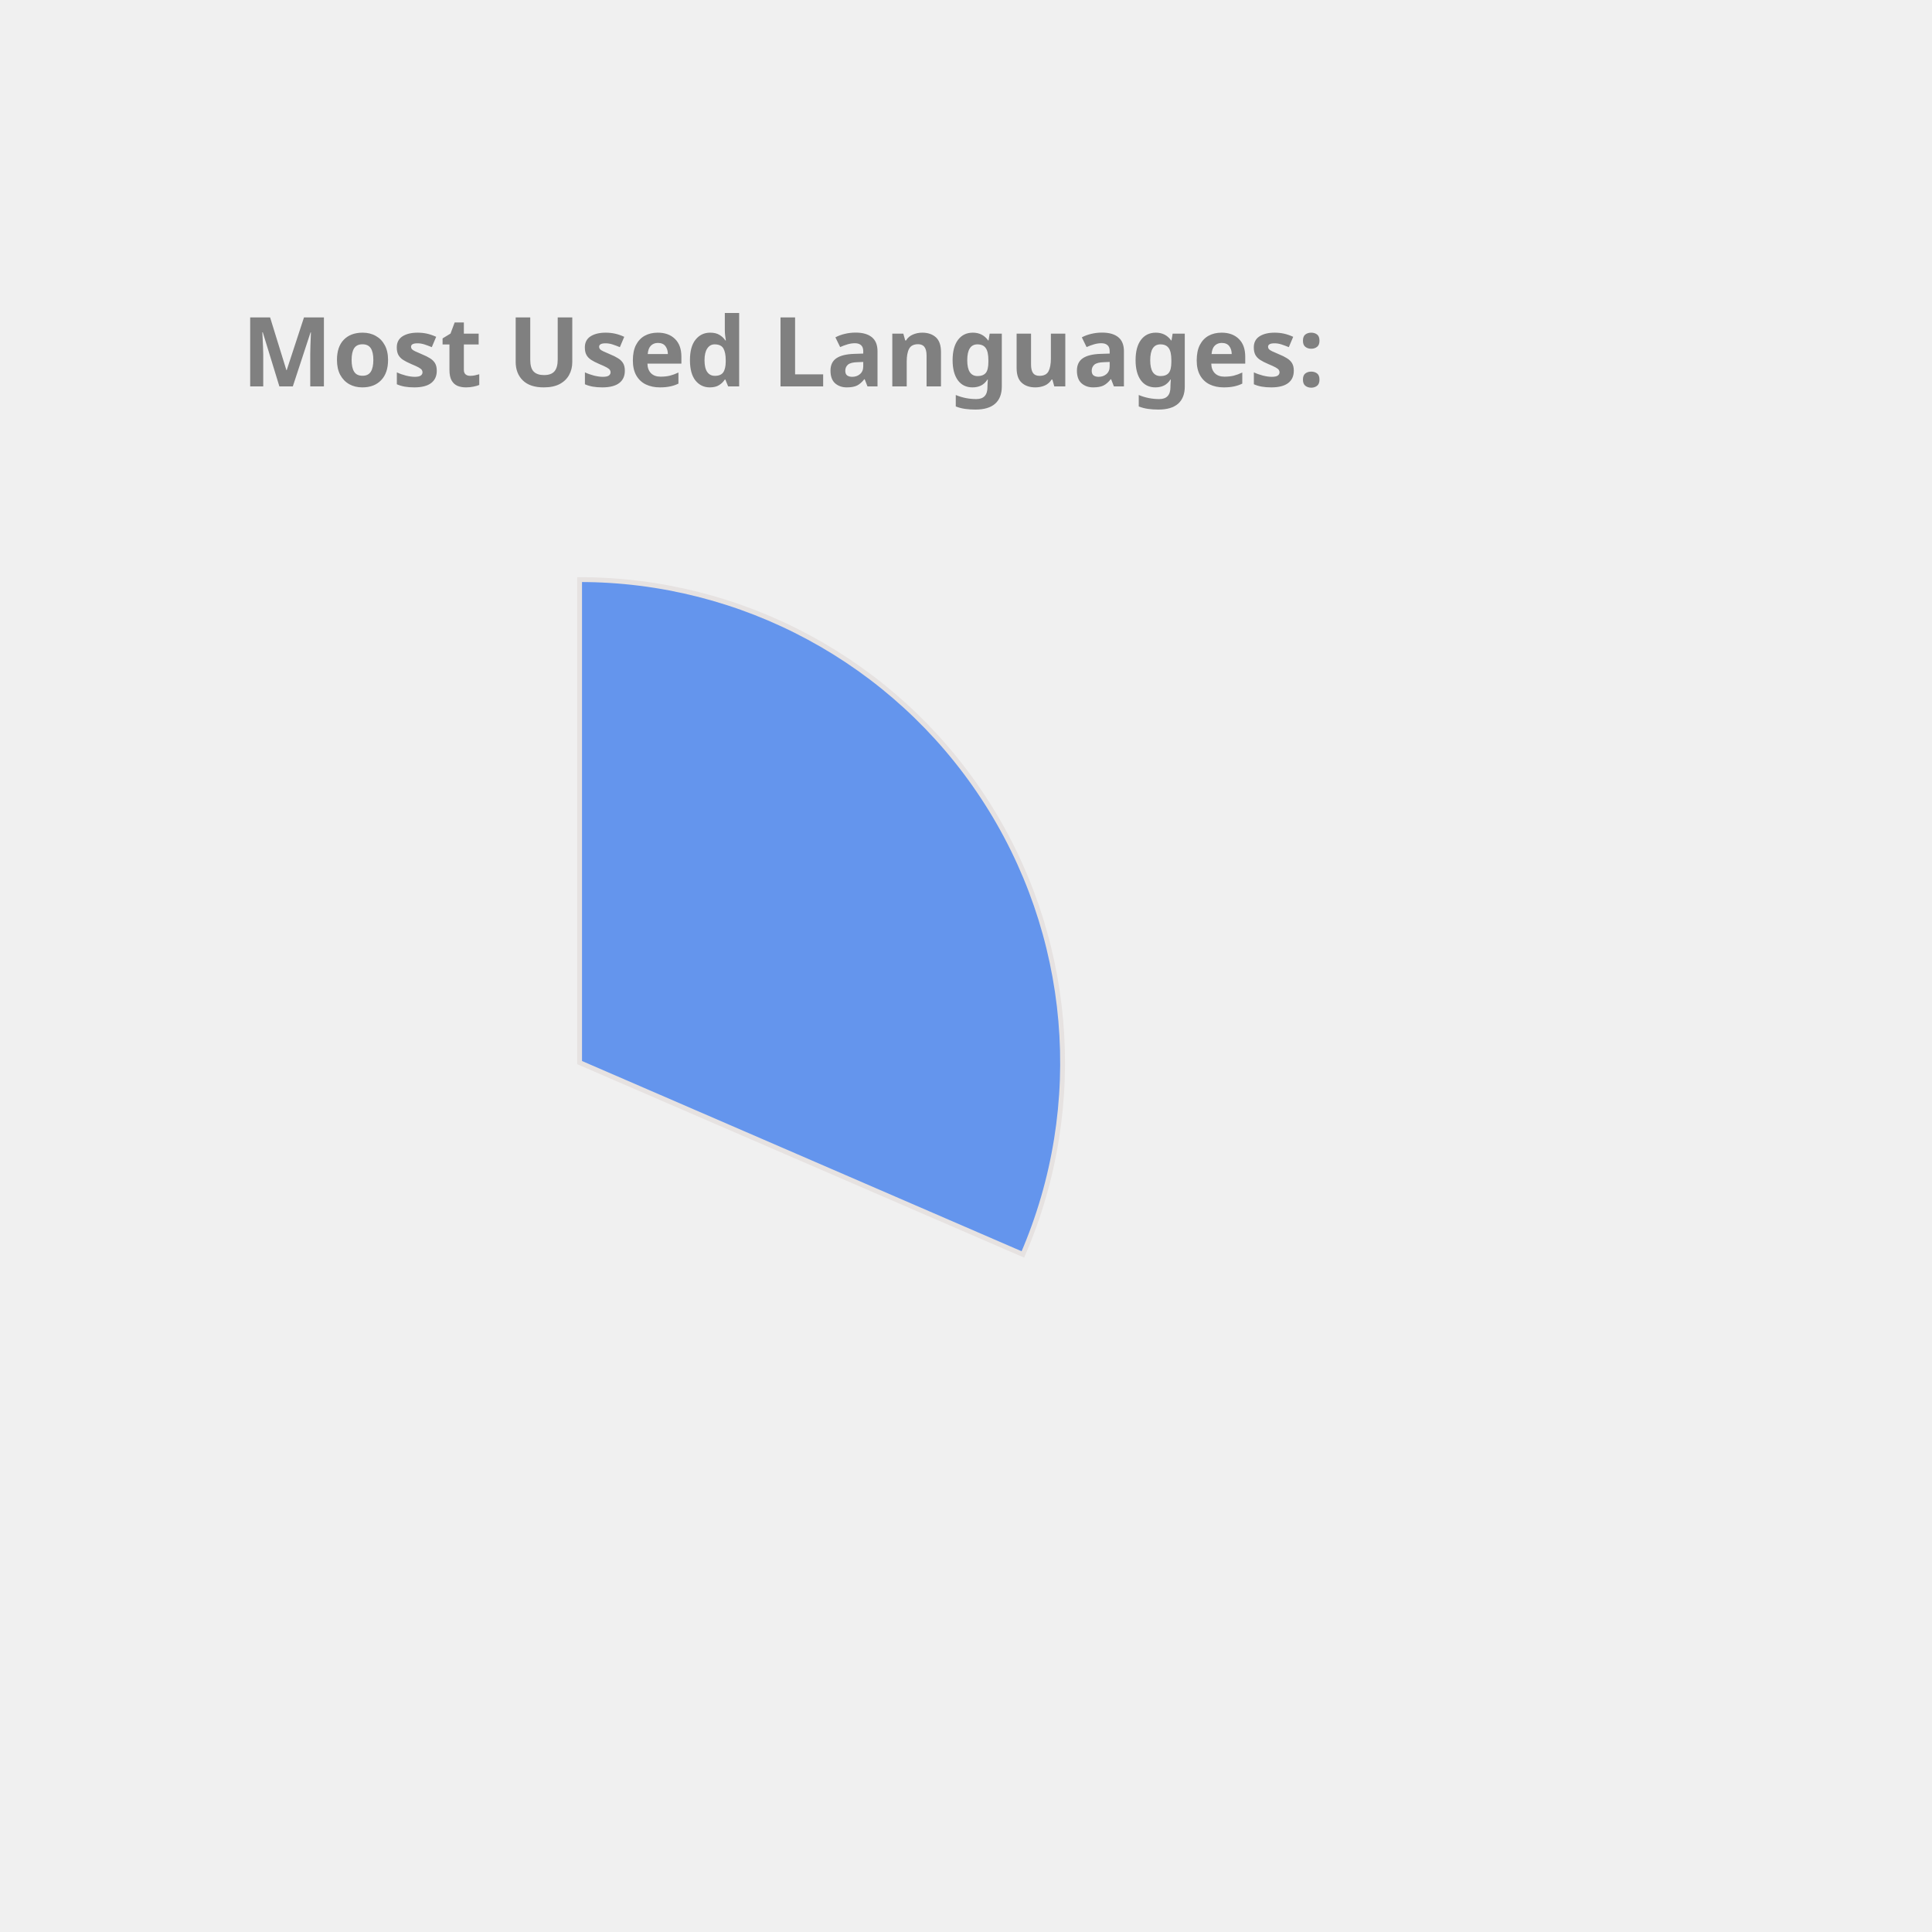
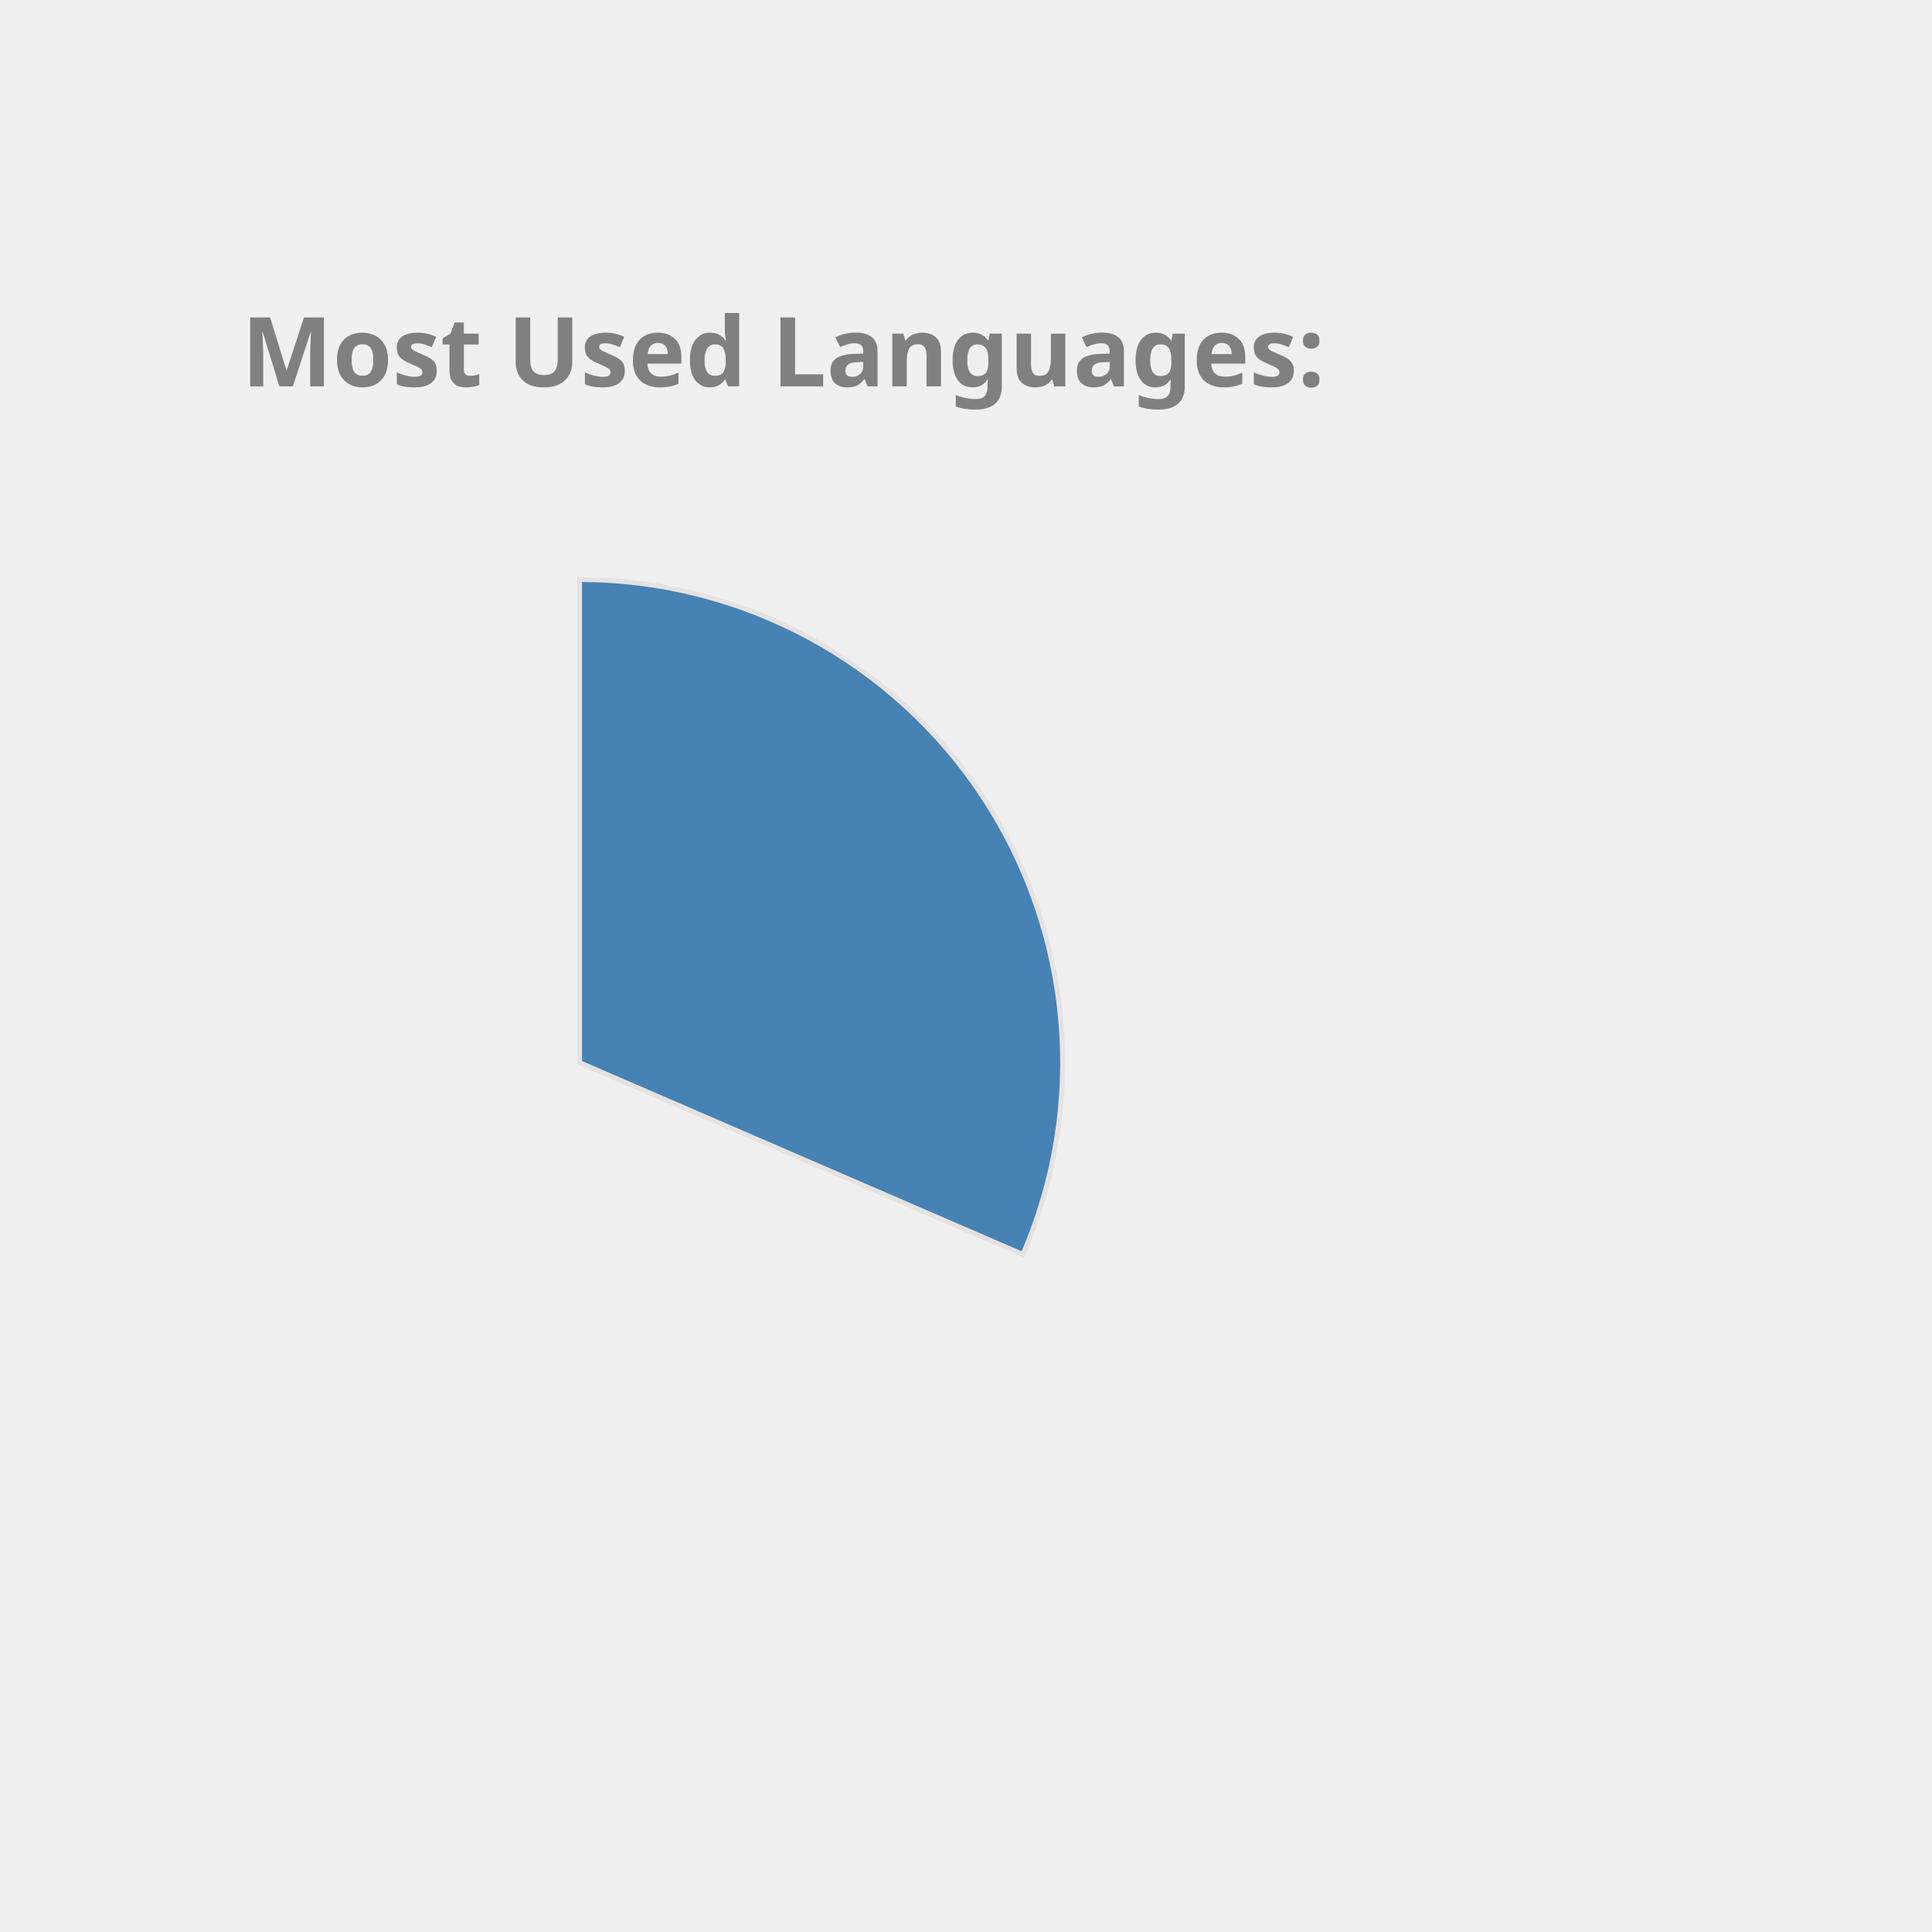
<svg xmlns="http://www.w3.org/2000/svg" height="350px" width="350px" viewBox="0 0 400 400">
  <style> 
        .label {
                font: bold 20px sans-serif;
                color: #404040;
                -webkit-text-stroke: 1px white;
        }

        path {
                stroke: #E6E2E1;
                stroke-width: 1px;
                transform: translate(60px, 100px);
        }

        .path_1 {
                animation: fadeIn 5s linear forwards;
        }

        .path_2 {
                transform: scale(0);
                animation: fadeIn 5s linear forwards 5s;
        }


        
        .path_3 {
                transform: scale(0);
                animation: fadeIn 5s linear forwards 10s;
        }


        .path_4 {
                transform: scale(0);
                animation: fadeIn 5s linear forwards 15s;
        }

        .path_5 {
                transform: scale(0);
                animation: fadeIn 5s linear forwards 20s;
        }

        .path_6 {
                transform: scale(0);
                animation: fadeIn 5s linear forwards 25s;
        }

        .path_7 {
                transform: scale(0);
                animation: fadeIn 5s linear forwards 30s;
        }

        .path_8 {
                transform: scale(0);
                animation: fadeIn 5s linear forwards 35s;
        }

        .path_9 {
                transform: scale(0);
                animation: fadeIn 5s linear forwards 40s;
        }

        .path_10 {
                transform: scale(0);
                animation: fadeIn 5s linear forwards 45s;
        }

        @keyframes fadeIn {
                0% {                        
                        transform: translate(250px, 300px) rotate(0deg) scale(0);
                        
                }
                50% {
                        transform: translate(150px, 220px) rotate(180deg) scale(0.5);
                        
                }
                
                100% {
                        transform: translate(60px, 120px) rotate(360deg) scale(1);
                        
                }
        }
        .txt_1 {
                opacity: 0;
                animation: txtShow 5s linear forwards 0s;
        }

        .txt_2 {
                opacity: 0;
                animation: txtShow 5s linear forwards 5s;
        }

        .txt_3 {
                opacity: 0;
                animation: txtShow 5s linear forwards 10s;
        }

        .txt_4 {
                opacity: 0;
                animation: txtShow 5s linear forwards 15s;
        }

        .txt_5 {
                opacity: 0;
                animation: txtShow 5s linear forwards 20s;
        }

        .txt_6 {
                opacity: 0;
                animation: txtShow 5s linear forwards 25s;
        }

        .txt_7 {
                opacity: 0;
                animation: txtShow 5s linear forwards 30s;
        }

        .txt_8 {
                opacity: 0;
                animation: txtShow 5s linear forwards 35s;
        }

        .txt_9 {
                opacity: 0;
                animation: txtShow 5s linear forwards 40s;
        }

        .txt_10 {
                opacity: 0;
                animation: txtShow 5s linear forwards 45s;
        }

        @keyframes txtShow {
                0% {                        
                        opacity: 0;
                        transform: translate(0px, 0px) scale(0);
                }
                100% {
                        opacity: 1;
                        transform: translate(0px, 0px) scale(1);
                        
                }
        }
</style>
-   <path class="path_1" d="M 60,120 L 60,20 A 100,100 0 0 1 151.775,159.715 Z" fill="CornflowerBlue" stroke="#fff" stroke-width="2" />
-   <text class="txt_1" x="260" y="150" fill="CornflowerBlue" stroke="CornflowerBlue" stroke-width="1">C++</text>
-   <path class="path_2" d="M 60,120 L 151.775,159.715 A 100,100 0 0 1 -1.786,198.629 Z" fill="RosyBrown" stroke="#fff" stroke-width="2" />
-   <text class="txt_2" x="260" y="170" fill="RosyBrown" stroke="RosyBrown" stroke-width="1">JavaScript</text>
+   <path class="path_1" d="M 60,120 L 60,20 A 100,100 0 0 1 151.775,159.715 Z" fill="SteelBlue" stroke="#fff" stroke-width="2" />
+   <text class="txt_1" x="260" y="150" fill="SteelBlue" stroke="SteelBlue" stroke-width="1">C++</text>
+   <path class="path_2" d="M 60,120 L 151.775,159.715 A 100,100 0 0 1 -1.786,198.629 Z" fill="Coral" stroke="#fff" stroke-width="2" />
+   <text class="txt_2" x="260" y="170" fill="Coral" stroke="Coral" stroke-width="1">JavaScript</text>
  <path class="path_3" d="M 60,120 L -1.786,198.629 A 100,100 0 0 1 -39.288,108.09 Z" fill="Orange" stroke="#fff" stroke-width="2" />
  <text class="txt_3" x="260" y="190" fill="Orange" stroke="Orange" stroke-width="1">Python</text>
-   <path class="path_4" d="M 60,120 L -39.288,108.09 A 100,100 0 0 1 -17.846,57.231 Z" fill="MediumTurquoise" stroke="#fff" stroke-width="2" />
-   <text class="txt_4" x="260" y="210" fill="MediumTurquoise" stroke="MediumTurquoise" stroke-width="1">Jupyter Notebook</text>
-   <path class="path_5" d="M 60,120 L -17.846,57.231 A 100,100 0 0 1 26.718,25.701 Z" fill="DarkKhaki" stroke="#fff" stroke-width="2" />
-   <text class="txt_5" x="260" y="230" fill="DarkKhaki" stroke="DarkKhaki" stroke-width="1">Java</text>
-   <path class="path_6" d="M 60,120 L 26.718,25.701 A 100,100 0 0 1 41.879,21.655 Z" fill="Tomato" stroke="#fff" stroke-width="2" />
-   <text class="txt_6" x="260" y="250" fill="Tomato" stroke="Tomato" stroke-width="1">HTML</text>
-   <path class="path_7" d="M 60,120 L 41.879,21.655 A 100,100 0 0 1 48.714,20.639 Z" fill="Crimson" stroke="#fff" stroke-width="2" />
-   <text class="txt_7" x="260" y="270" fill="Crimson" stroke="Crimson" stroke-width="1">C</text>
-   <path class="path_8" d="M 60,120 L 48.714,20.639 A 100,100 0 0 1 54.348,20.16 Z" fill="Tan" stroke="#fff" stroke-width="2" />
-   <text class="txt_8" x="260" y="290" fill="Tan" stroke="Tan" stroke-width="1">Shell</text>
-   <path class="path_9" d="M 60,120 L 54.348,20.16 A 100,100 0 0 1 58.115,20.018 Z" fill="SteelBlue" stroke="#fff" stroke-width="2" />
-   <text class="txt_9" x="260" y="310" fill="SteelBlue" stroke="SteelBlue" stroke-width="1">SCSS</text>
-   <path class="path_10" d="M 60,120 L 58.115,20.018 A 100,100 0 0 1 60.628,20.002 Z" fill="Coral" stroke="#fff" stroke-width="2" />
-   <text class="txt_10" x="260" y="330" fill="Coral" stroke="Coral" stroke-width="1">CSS</text>
+   <path class="path_4" d="M 60,120 L -39.288,108.09 A 100,100 0 0 1 -17.846,57.231 Z" fill="MediumSlateBlue" stroke="#fff" stroke-width="2" />
+   <text class="txt_4" x="260" y="210" fill="MediumSlateBlue" stroke="MediumSlateBlue" stroke-width="1">Jupyter Notebook</text>
+   <path class="path_5" d="M 60,120 L -17.846,57.231 A 100,100 0 0 1 26.718,25.701 Z" fill="MediumTurquoise" stroke="#fff" stroke-width="2" />
+   <text class="txt_5" x="260" y="230" fill="MediumTurquoise" stroke="MediumTurquoise" stroke-width="1">Java</text>
+   <path class="path_6" d="M 60,120 L 26.718,25.701 A 100,100 0 0 1 41.879,21.655 Z" fill="Chocolate" stroke="#fff" stroke-width="2" />
+   <text class="txt_6" x="260" y="250" fill="Chocolate" stroke="Chocolate" stroke-width="1">HTML</text>
+   <path class="path_7" d="M 60,120 L 41.879,21.655 A 100,100 0 0 1 48.714,20.639 Z" fill="IndianRed" stroke="#fff" stroke-width="2" />
+   <text class="txt_7" x="260" y="270" fill="IndianRed" stroke="IndianRed" stroke-width="1">C</text>
+   <path class="path_8" d="M 60,120 L 48.714,20.639 A 100,100 0 0 1 54.348,20.16 Z" fill="Pink" stroke="#fff" stroke-width="2" />
+   <text class="txt_8" x="260" y="290" fill="Pink" stroke="Pink" stroke-width="1">Shell</text>
+   <path class="path_9" d="M 60,120 L 54.348,20.16 A 100,100 0 0 1 58.115,20.018 Z" fill="Gold" stroke="#fff" stroke-width="2" />
+   <text class="txt_9" x="260" y="310" fill="Gold" stroke="Gold" stroke-width="1">SCSS</text>
+   <path class="path_10" d="M 60,120 L 58.115,20.018 A 100,100 0 0 1 60.628,20.002 Z" fill="MediumAquaMarine" stroke="#fff" stroke-width="2" />
+   <text class="txt_10" x="260" y="330" fill="MediumAquaMarine" stroke="MediumAquaMarine" stroke-width="1">CSS</text>
  <g class="label">
    <text x="50" y="80" fill="grey">Most Used Languages:</text>
  </g>
</svg>
